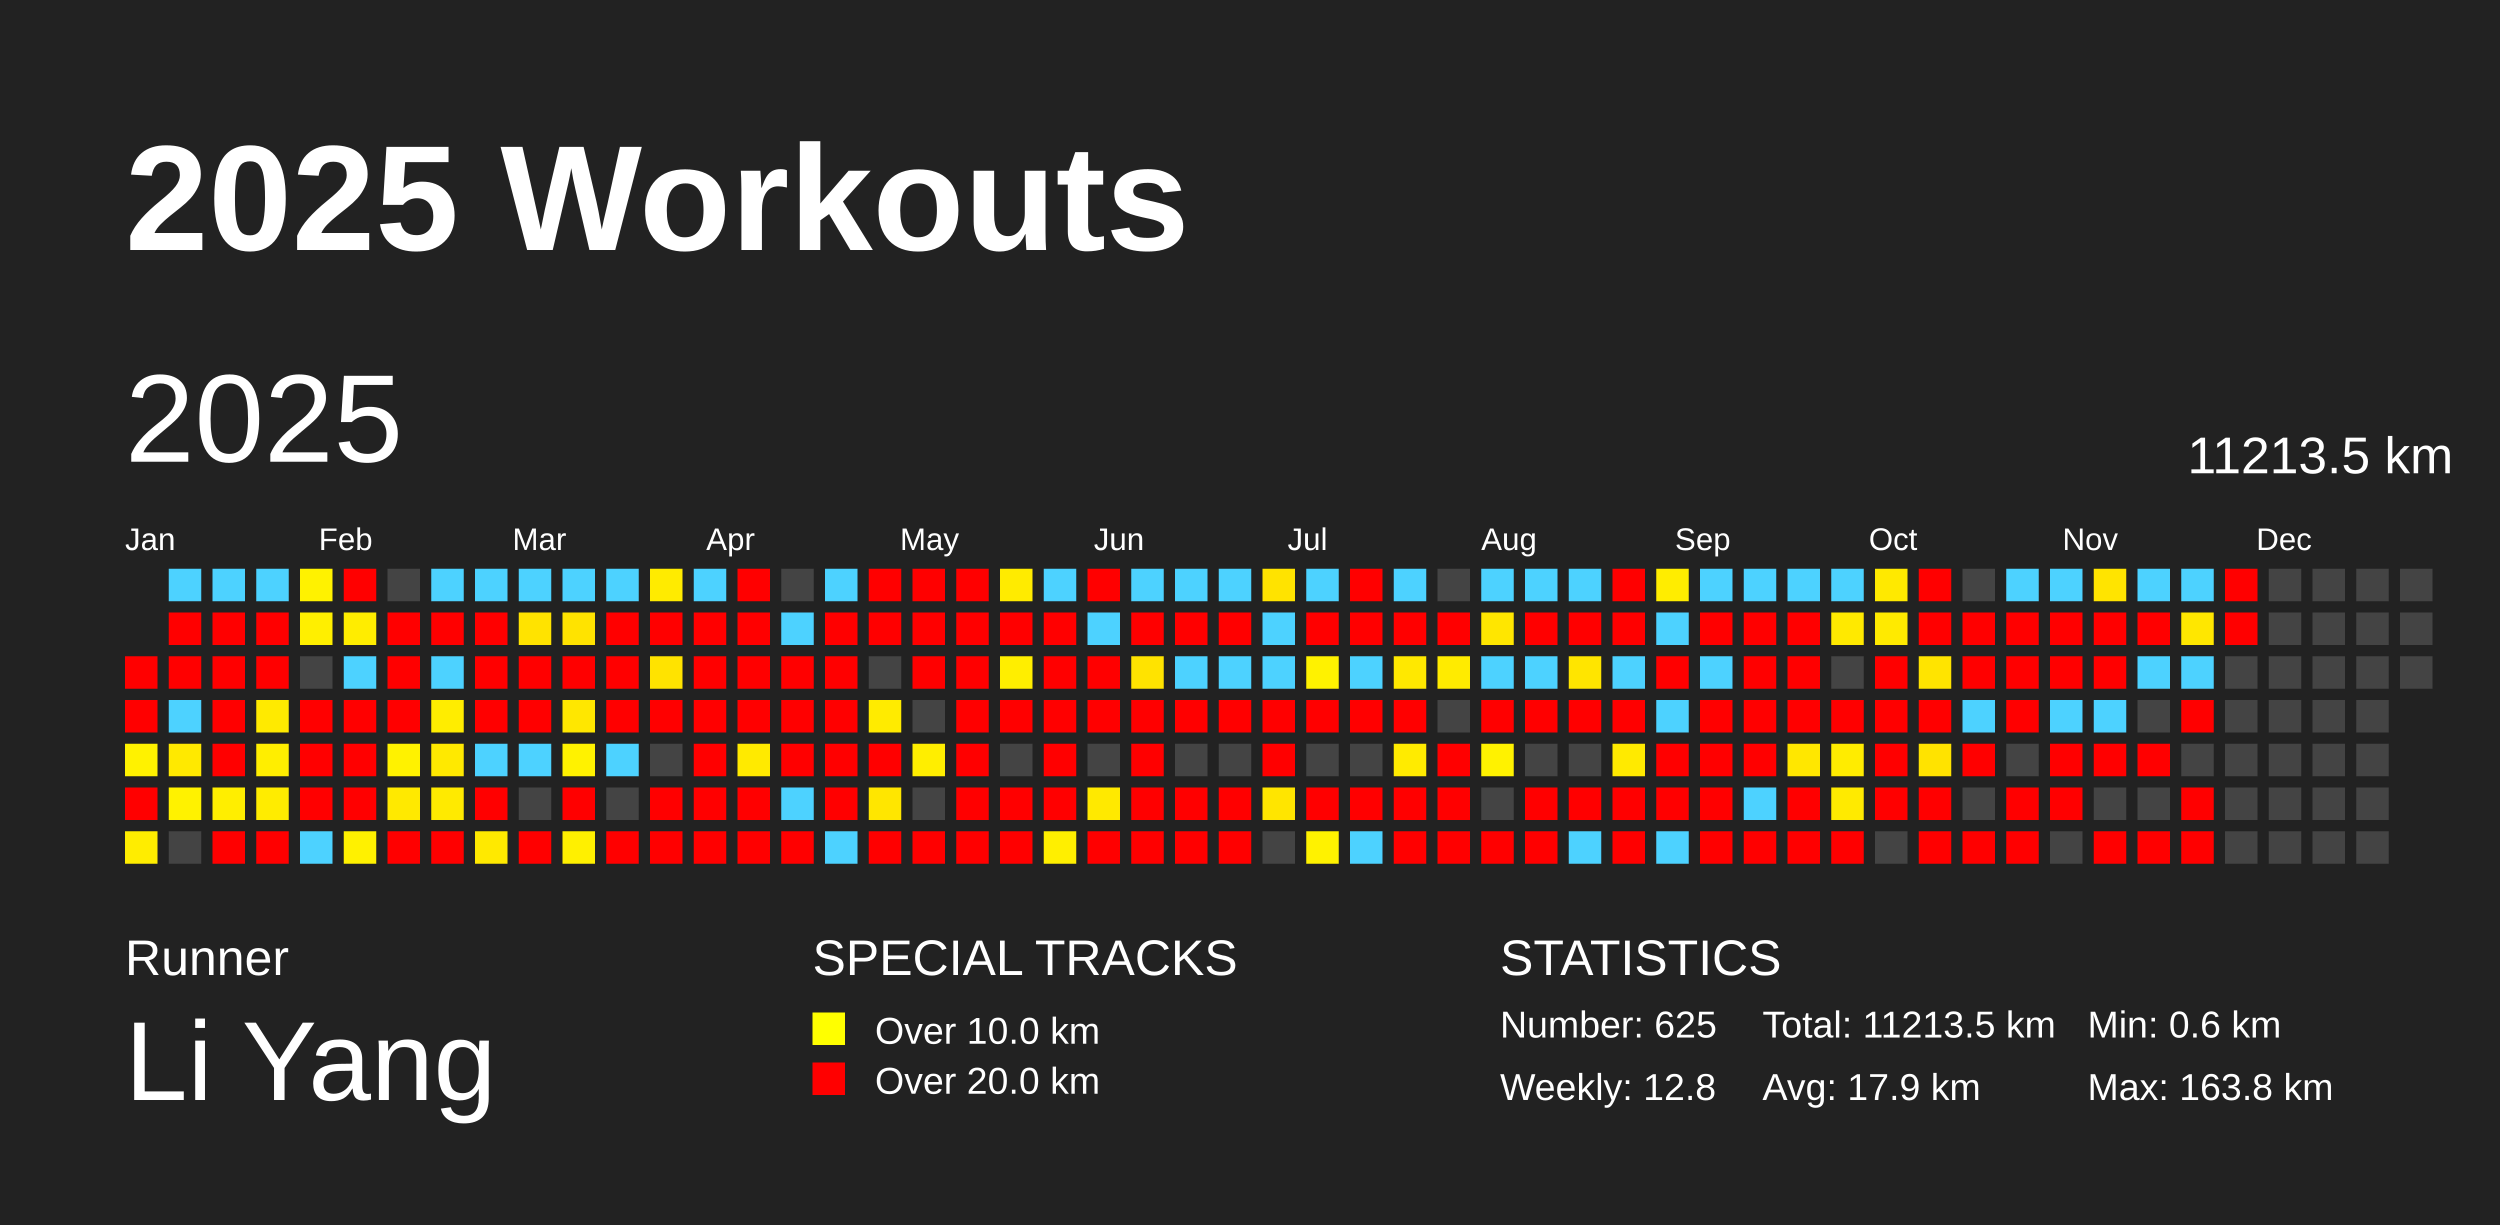
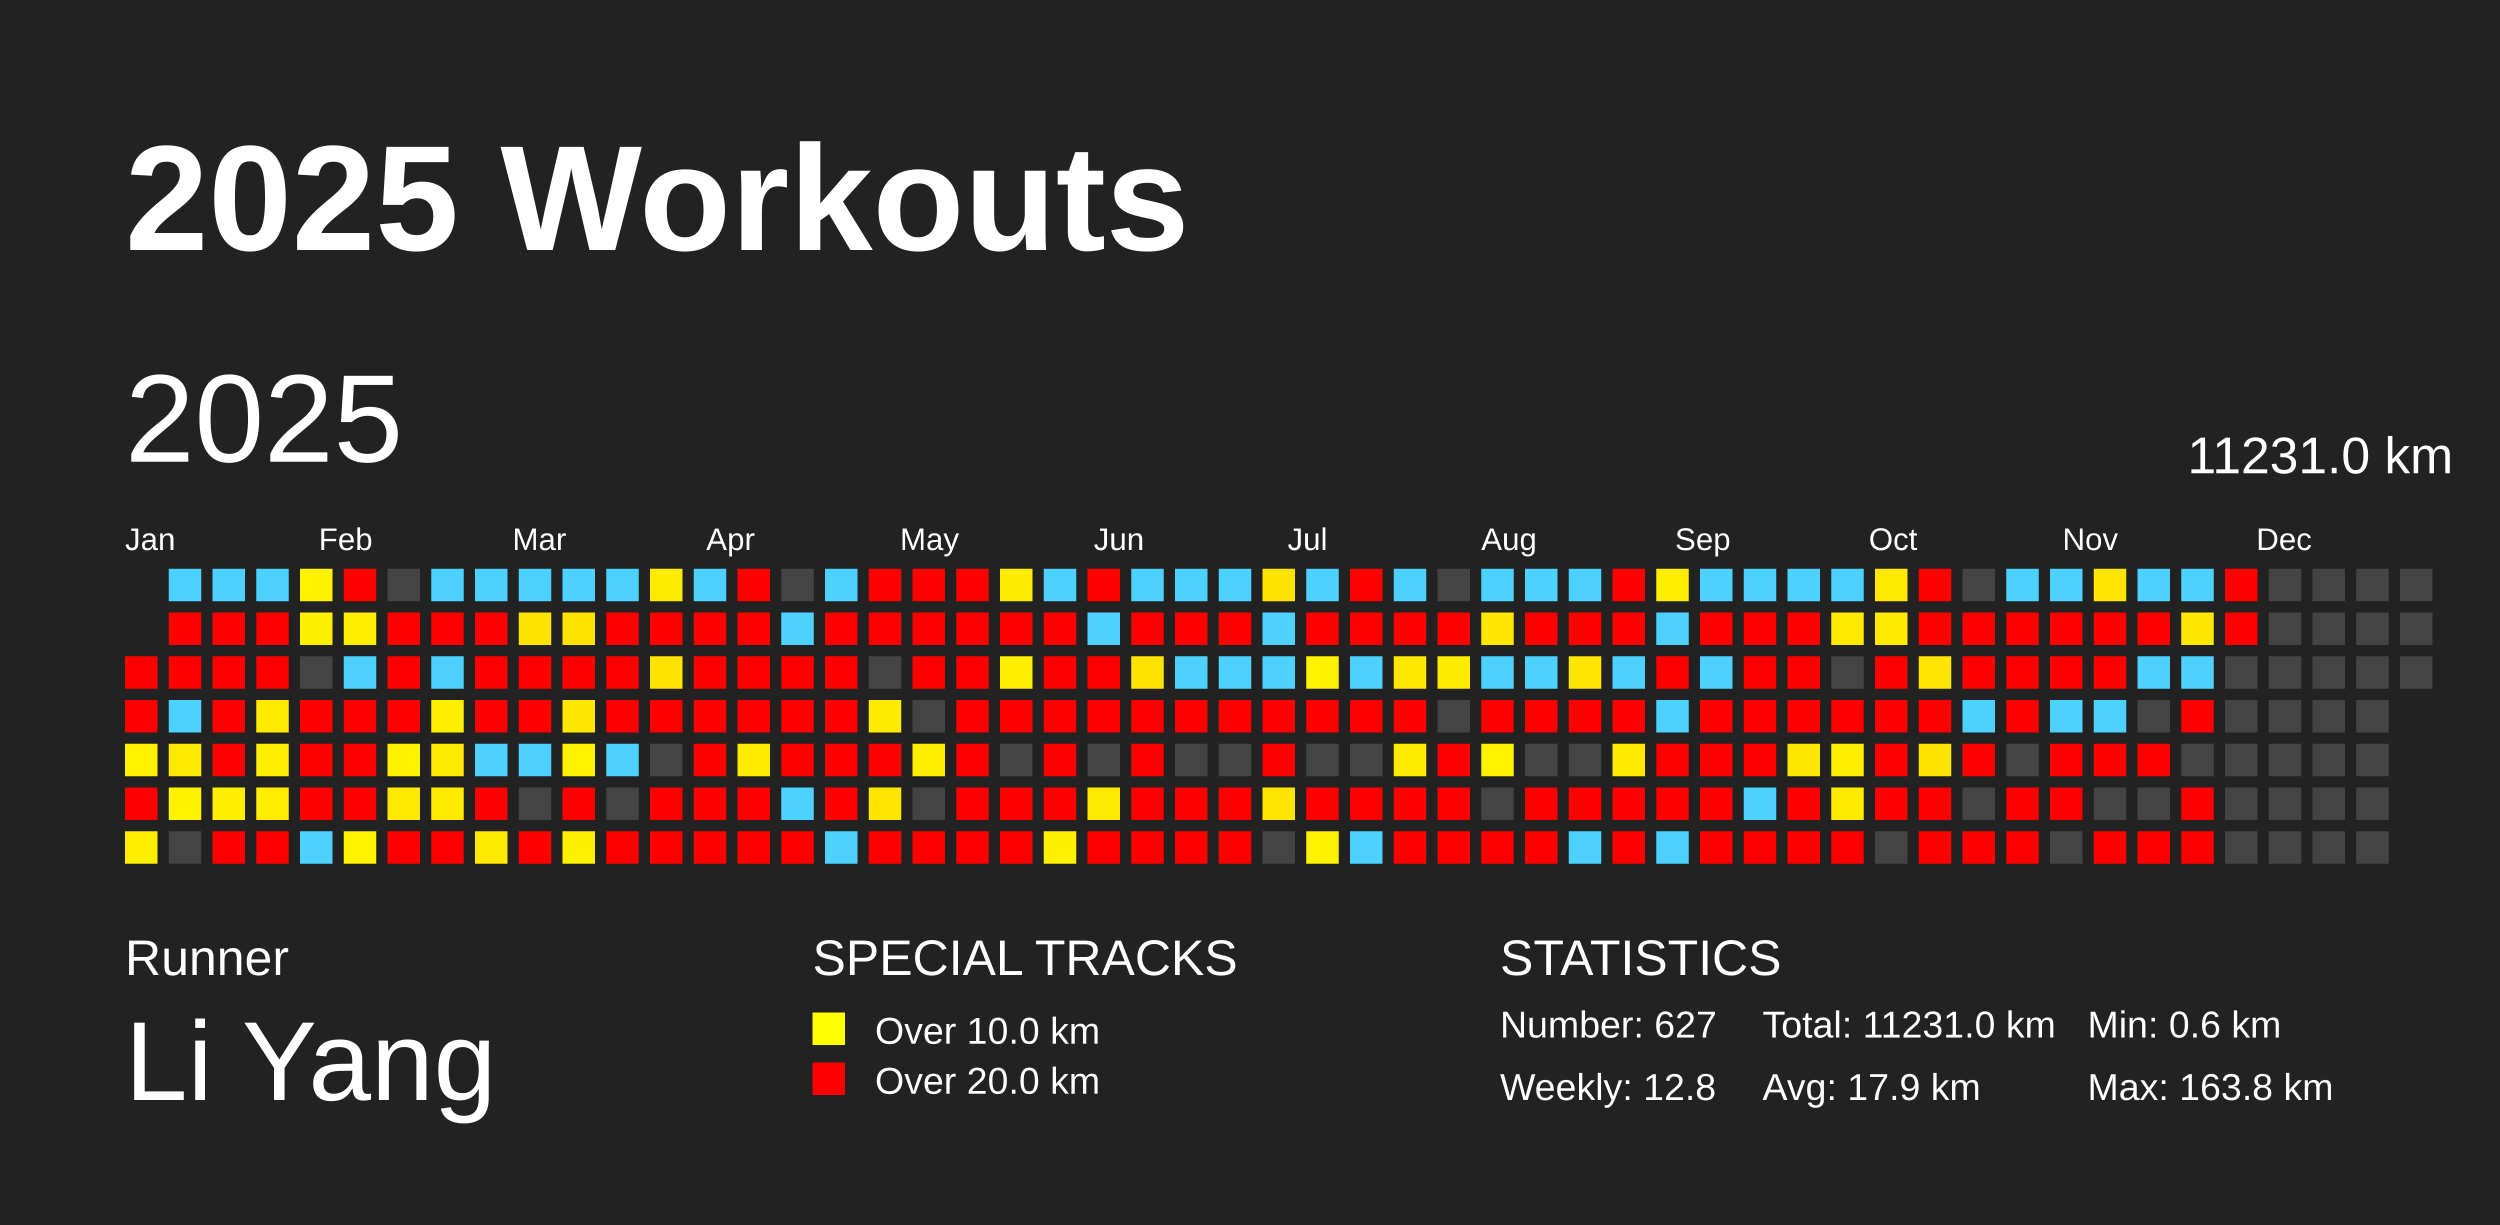
<svg xmlns="http://www.w3.org/2000/svg" baseProfile="full" height="98mm" version="1.1" viewBox="0,0,200,98" width="200mm">
  <defs />
  <rect fill="#222222" height="98" width="200" x="0" y="0" />
  <text fill="#FFFFFF" style="font-size:12px; font-family:Arial; font-weight:bold;" x="10" y="20">2025 Workouts</text>
  <text fill="#FFFFFF" style="font-size:4px; font-family:Arial" x="10" y="78">Runner</text>
  <text fill="#FFFFFF" style="font-size:9px; font-family:Arial" x="10" y="88">Li Yang</text>
  <text fill="#FFFFFF" style="font-size:4px; font-family:Arial" x="65" y="78">SPECIAL TRACKS</text>
  <rect fill="yellow" height="2.6" width="2.6" x="65" y="81" />
  <text fill="#FFFFFF" style="font-size:3px; font-family:Arial" x="70" y="83.5">Over 10.0 km</text>
  <rect fill="red" height="2.6" width="2.6" x="65" y="85" />
  <text fill="#FFFFFF" style="font-size:3px; font-family:Arial" x="70" y="87.5">Over 20.0 km</text>
  <text fill="#FFFFFF" style="font-size:4px; font-family:Arial" x="120" y="78">STATISTICS</text>
-   <text fill="#FFFFFF" style="font-size:3px; font-family:Arial" x="120" y="83">Number: 625</text>
+   <text fill="#FFFFFF" style="font-size:3px; font-family:Arial" x="120" y="83">Number: 627</text>
  <text fill="#FFFFFF" style="font-size:3px; font-family:Arial" x="120" y="88">Weekly: 12.8</text>
-   <text fill="#FFFFFF" style="font-size:3px; font-family:Arial" x="141" y="83">Total: 11213.5 km</text>
+   <text fill="#FFFFFF" style="font-size:3px; font-family:Arial" x="141" y="83">Total: 11231.0 km</text>
  <text fill="#FFFFFF" style="font-size:3px; font-family:Arial" x="141" y="88">Avg: 17.9 km</text>
  <text fill="#FFFFFF" style="font-size:3px; font-family:Arial" x="167" y="83">Min: 0.6 km</text>
  <text fill="#FFFFFF" style="font-size:3px; font-family:Arial" x="167" y="88">Max: 163.8 km</text>
  <text dominant-baseline="hanging" fill="#FFFFFF" style="font-size:10.0px; font-family:Arial;" x="10" y="30">2025</text>
-   <text dominant-baseline="hanging" fill="#FFFFFF" style="font-size:4.125px; font-family:Arial;" x="175" y="35">11213.5 km</text>
+   <text dominant-baseline="hanging" fill="#FFFFFF" style="font-size:4.125px; font-family:Arial;" x="175" y="35">11231.0 km</text>
  <text fill="#FFFFFF" style="font-size:2.5px; font-family:Arial" x="10.0" y="44">Jan</text>
  <text fill="#FFFFFF" style="font-size:2.5px; font-family:Arial" x="25.5" y="44">Feb</text>
  <text fill="#FFFFFF" style="font-size:2.5px; font-family:Arial" x="41.0" y="44">Mar</text>
  <text fill="#FFFFFF" style="font-size:2.5px; font-family:Arial" x="56.5" y="44">Apr</text>
  <text fill="#FFFFFF" style="font-size:2.5px; font-family:Arial" x="72.0" y="44">May</text>
  <text fill="#FFFFFF" style="font-size:2.5px; font-family:Arial" x="87.5" y="44">Jun</text>
  <text fill="#FFFFFF" style="font-size:2.5px; font-family:Arial" x="103.0" y="44">Jul</text>
  <text fill="#FFFFFF" style="font-size:2.5px; font-family:Arial" x="118.5" y="44">Aug</text>
  <text fill="#FFFFFF" style="font-size:2.5px; font-family:Arial" x="134.0" y="44">Sep</text>
  <text fill="#FFFFFF" style="font-size:2.5px; font-family:Arial" x="149.5" y="44">Oct</text>
  <text fill="#FFFFFF" style="font-size:2.5px; font-family:Arial" x="165.0" y="44">Nov</text>
  <text fill="#FFFFFF" style="font-size:2.5px; font-family:Arial" x="180.5" y="44">Dec</text>
  <rect fill="red" height="2.6" width="2.6" x="10.0" y="52.5" />
  <rect fill="red" height="2.6" width="2.6" x="10.0" y="56.0" />
  <rect fill="#fff200" height="2.6" width="2.6" x="10.0" y="59.5" />
  <rect fill="red" height="2.6" width="2.6" x="10.0" y="63.0" />
  <rect fill="#ffed00" height="2.6" width="2.6" x="10.0" y="66.5" />
  <rect fill="#4dd2ff" height="2.6" width="2.6" x="13.5" y="45.5" />
  <rect fill="red" height="2.6" width="2.6" x="13.5" y="49.0" />
  <rect fill="red" height="2.6" width="2.6" x="13.5" y="52.5" />
  <rect fill="#4dd2ff" height="2.6" width="2.6" x="13.5" y="56.0" />
  <rect fill="#ffe900" height="2.6" width="2.6" x="13.5" y="59.5" />
  <rect fill="#fff200" height="2.6" width="2.6" x="13.5" y="63.0" />
  <rect fill="#444444" height="2.6" width="2.6" x="13.5" y="66.5" />
  <rect fill="#4dd2ff" height="2.6" width="2.6" x="17.0" y="45.5" />
  <rect fill="red" height="2.6" width="2.6" x="17.0" y="49.0" />
  <rect fill="red" height="2.6" width="2.6" x="17.0" y="52.5" />
  <rect fill="red" height="2.6" width="2.6" x="17.0" y="56.0" />
  <rect fill="red" height="2.6" width="2.6" x="17.0" y="59.5" />
  <rect fill="#ffee00" height="2.6" width="2.6" x="17.0" y="63.0" />
  <rect fill="red" height="2.6" width="2.6" x="17.0" y="66.5" />
  <rect fill="#4dd2ff" height="2.6" width="2.6" x="20.5" y="45.5" />
  <rect fill="red" height="2.6" width="2.6" x="20.5" y="49.0" />
  <rect fill="red" height="2.6" width="2.6" x="20.5" y="52.5" />
  <rect fill="#ffea00" height="2.6" width="2.6" x="20.5" y="56.0" />
  <rect fill="#ffee00" height="2.6" width="2.6" x="20.5" y="59.5" />
  <rect fill="#ffec00" height="2.6" width="2.6" x="20.5" y="63.0" />
  <rect fill="red" height="2.6" width="2.6" x="20.5" y="66.5" />
  <rect fill="#fff200" height="2.6" width="2.6" x="24.0" y="45.5" />
  <rect fill="#ffef00" height="2.6" width="2.6" x="24.0" y="49.0" />
  <rect fill="#444444" height="2.6" width="2.6" x="24.0" y="52.5" />
  <rect fill="red" height="2.6" width="2.6" x="24.0" y="56.0" />
  <rect fill="red" height="2.6" width="2.6" x="24.0" y="59.5" />
  <rect fill="red" height="2.6" width="2.6" x="24.0" y="63.0" />
  <rect fill="#4dd2ff" height="2.6" width="2.6" x="24.0" y="66.5" />
  <rect fill="red" height="2.6" width="2.6" x="27.5" y="45.5" />
  <rect fill="#ffed00" height="2.6" width="2.6" x="27.5" y="49.0" />
  <rect fill="#4dd2ff" height="2.6" width="2.6" x="27.5" y="52.5" />
  <rect fill="red" height="2.6" width="2.6" x="27.5" y="56.0" />
  <rect fill="red" height="2.6" width="2.6" x="27.5" y="59.5" />
  <rect fill="red" height="2.6" width="2.6" x="27.5" y="63.0" />
  <rect fill="#fff100" height="2.6" width="2.6" x="27.5" y="66.5" />
  <rect fill="#444444" height="2.6" width="2.6" x="31.0" y="45.5" />
  <rect fill="red" height="2.6" width="2.6" x="31.0" y="49.0" />
  <rect fill="red" height="2.6" width="2.6" x="31.0" y="52.5" />
  <rect fill="red" height="2.6" width="2.6" x="31.0" y="56.0" />
  <rect fill="#fff200" height="2.6" width="2.6" x="31.0" y="59.5" />
  <rect fill="#ffe900" height="2.6" width="2.6" x="31.0" y="63.0" />
  <rect fill="red" height="2.6" width="2.6" x="31.0" y="66.5" />
  <rect fill="#4dd2ff" height="2.6" width="2.6" x="34.5" y="45.5" />
  <rect fill="red" height="2.6" width="2.6" x="34.5" y="49.0" />
  <rect fill="#4dd2ff" height="2.6" width="2.6" x="34.5" y="52.5" />
  <rect fill="#ffed00" height="2.6" width="2.6" x="34.5" y="56.0" />
  <rect fill="#ffe900" height="2.6" width="2.6" x="34.5" y="59.5" />
  <rect fill="#ffea00" height="2.6" width="2.6" x="34.5" y="63.0" />
  <rect fill="red" height="2.6" width="2.6" x="34.5" y="66.5" />
  <rect fill="#4dd2ff" height="2.6" width="2.6" x="38.0" y="45.5" />
  <rect fill="red" height="2.6" width="2.6" x="38.0" y="49.0" />
  <rect fill="red" height="2.6" width="2.6" x="38.0" y="52.5" />
  <rect fill="red" height="2.6" width="2.6" x="38.0" y="56.0" />
  <rect fill="#4dd2ff" height="2.6" width="2.6" x="38.0" y="59.5" />
  <rect fill="red" height="2.6" width="2.6" x="38.0" y="63.0" />
  <rect fill="#ffe900" height="2.6" width="2.6" x="38.0" y="66.5" />
  <rect fill="#4dd2ff" height="2.6" width="2.6" x="41.5" y="45.5" />
  <rect fill="#ffe300" height="2.6" width="2.6" x="41.5" y="49.0" />
  <rect fill="red" height="2.6" width="2.6" x="41.5" y="52.5" />
  <rect fill="red" height="2.6" width="2.6" x="41.5" y="56.0" />
  <rect fill="#4dd2ff" height="2.6" width="2.6" x="41.5" y="59.5" />
  <rect fill="#444444" height="2.6" width="2.6" x="41.5" y="63.0" />
  <rect fill="red" height="2.6" width="2.6" x="41.5" y="66.5" />
  <rect fill="#4dd2ff" height="2.6" width="2.6" x="45.0" y="45.5" />
  <rect fill="#ffe300" height="2.6" width="2.6" x="45.0" y="49.0" />
  <rect fill="red" height="2.6" width="2.6" x="45.0" y="52.5" />
  <rect fill="#ffe700" height="2.6" width="2.6" x="45.0" y="56.0" />
  <rect fill="#fff200" height="2.6" width="2.6" x="45.0" y="59.5" />
  <rect fill="red" height="2.6" width="2.6" x="45.0" y="63.0" />
  <rect fill="#fff000" height="2.6" width="2.6" x="45.0" y="66.5" />
  <rect fill="#4dd2ff" height="2.6" width="2.6" x="48.5" y="45.5" />
  <rect fill="red" height="2.6" width="2.6" x="48.5" y="49.0" />
  <rect fill="red" height="2.6" width="2.6" x="48.5" y="52.5" />
  <rect fill="red" height="2.6" width="2.6" x="48.5" y="56.0" />
  <rect fill="#4dd2ff" height="2.6" width="2.6" x="48.5" y="59.5" />
  <rect fill="#444444" height="2.6" width="2.6" x="48.5" y="63.0" />
  <rect fill="red" height="2.6" width="2.6" x="48.5" y="66.5" />
  <rect fill="#ffeb00" height="2.6" width="2.6" x="52.0" y="45.5" />
  <rect fill="red" height="2.6" width="2.6" x="52.0" y="49.0" />
  <rect fill="#ffe300" height="2.6" width="2.6" x="52.0" y="52.5" />
  <rect fill="red" height="2.6" width="2.6" x="52.0" y="56.0" />
  <rect fill="#444444" height="2.6" width="2.6" x="52.0" y="59.5" />
  <rect fill="red" height="2.6" width="2.6" x="52.0" y="63.0" />
  <rect fill="red" height="2.6" width="2.6" x="52.0" y="66.5" />
  <rect fill="#4dd2ff" height="2.6" width="2.6" x="55.5" y="45.5" />
  <rect fill="red" height="2.6" width="2.6" x="55.5" y="49.0" />
  <rect fill="red" height="2.6" width="2.6" x="55.5" y="52.5" />
  <rect fill="red" height="2.6" width="2.6" x="55.5" y="56.0" />
  <rect fill="red" height="2.6" width="2.6" x="55.5" y="59.5" />
  <rect fill="red" height="2.6" width="2.6" x="55.5" y="63.0" />
  <rect fill="red" height="2.6" width="2.6" x="55.5" y="66.5" />
  <rect fill="red" height="2.6" width="2.6" x="59.0" y="45.5" />
  <rect fill="red" height="2.6" width="2.6" x="59.0" y="49.0" />
  <rect fill="red" height="2.6" width="2.6" x="59.0" y="52.5" />
  <rect fill="red" height="2.6" width="2.6" x="59.0" y="56.0" />
  <rect fill="#ffea00" height="2.6" width="2.6" x="59.0" y="59.5" />
  <rect fill="red" height="2.6" width="2.6" x="59.0" y="63.0" />
  <rect fill="red" height="2.6" width="2.6" x="59.0" y="66.5" />
  <rect fill="#444444" height="2.6" width="2.6" x="62.5" y="45.5" />
  <rect fill="#4dd2ff" height="2.6" width="2.6" x="62.5" y="49.0" />
  <rect fill="red" height="2.6" width="2.6" x="62.5" y="52.5" />
  <rect fill="red" height="2.6" width="2.6" x="62.5" y="56.0" />
  <rect fill="red" height="2.6" width="2.6" x="62.5" y="59.5" />
  <rect fill="#4dd2ff" height="2.6" width="2.6" x="62.5" y="63.0" />
  <rect fill="red" height="2.6" width="2.6" x="62.5" y="66.5" />
  <rect fill="#4dd2ff" height="2.6" width="2.6" x="66.0" y="45.5" />
  <rect fill="red" height="2.6" width="2.6" x="66.0" y="49.0" />
  <rect fill="red" height="2.6" width="2.6" x="66.0" y="52.5" />
  <rect fill="red" height="2.6" width="2.6" x="66.0" y="56.0" />
  <rect fill="red" height="2.6" width="2.6" x="66.0" y="59.5" />
  <rect fill="red" height="2.6" width="2.6" x="66.0" y="63.0" />
  <rect fill="#4dd2ff" height="2.6" width="2.6" x="66.0" y="66.5" />
  <rect fill="red" height="2.6" width="2.6" x="69.5" y="45.5" />
  <rect fill="red" height="2.6" width="2.6" x="69.5" y="49.0" />
  <rect fill="#444444" height="2.6" width="2.6" x="69.5" y="52.5" />
  <rect fill="#ffeb00" height="2.6" width="2.6" x="69.5" y="56.0" />
  <rect fill="red" height="2.6" width="2.6" x="69.5" y="59.5" />
  <rect fill="#ffe600" height="2.6" width="2.6" x="69.5" y="63.0" />
  <rect fill="red" height="2.6" width="2.6" x="69.5" y="66.5" />
  <rect fill="red" height="2.6" width="2.6" x="73.0" y="45.5" />
  <rect fill="red" height="2.6" width="2.6" x="73.0" y="49.0" />
  <rect fill="red" height="2.6" width="2.6" x="73.0" y="52.5" />
  <rect fill="#444444" height="2.6" width="2.6" x="73.0" y="56.0" />
  <rect fill="#ffee00" height="2.6" width="2.6" x="73.0" y="59.5" />
  <rect fill="#444444" height="2.6" width="2.6" x="73.0" y="63.0" />
  <rect fill="red" height="2.6" width="2.6" x="73.0" y="66.5" />
  <rect fill="red" height="2.6" width="2.6" x="76.5" y="45.5" />
  <rect fill="red" height="2.6" width="2.6" x="76.5" y="49.0" />
  <rect fill="red" height="2.6" width="2.6" x="76.5" y="52.5" />
  <rect fill="red" height="2.6" width="2.6" x="76.5" y="56.0" />
  <rect fill="red" height="2.6" width="2.6" x="76.5" y="59.5" />
  <rect fill="red" height="2.6" width="2.6" x="76.5" y="63.0" />
  <rect fill="red" height="2.6" width="2.6" x="76.5" y="66.5" />
  <rect fill="#ffeb00" height="2.6" width="2.6" x="80.0" y="45.5" />
  <rect fill="red" height="2.6" width="2.6" x="80.0" y="49.0" />
  <rect fill="#ffee00" height="2.6" width="2.6" x="80.0" y="52.5" />
  <rect fill="red" height="2.6" width="2.6" x="80.0" y="56.0" />
  <rect fill="#444444" height="2.6" width="2.6" x="80.0" y="59.5" />
  <rect fill="red" height="2.6" width="2.6" x="80.0" y="63.0" />
  <rect fill="red" height="2.6" width="2.6" x="80.0" y="66.5" />
  <rect fill="#4dd2ff" height="2.6" width="2.6" x="83.5" y="45.5" />
  <rect fill="red" height="2.6" width="2.6" x="83.5" y="49.0" />
  <rect fill="red" height="2.6" width="2.6" x="83.5" y="52.5" />
  <rect fill="red" height="2.6" width="2.6" x="83.5" y="56.0" />
  <rect fill="red" height="2.6" width="2.6" x="83.5" y="59.5" />
  <rect fill="red" height="2.6" width="2.6" x="83.5" y="63.0" />
  <rect fill="#ffef00" height="2.6" width="2.6" x="83.5" y="66.5" />
  <rect fill="red" height="2.6" width="2.6" x="87.0" y="45.5" />
  <rect fill="#4dd2ff" height="2.6" width="2.6" x="87.0" y="49.0" />
  <rect fill="red" height="2.6" width="2.6" x="87.0" y="52.5" />
  <rect fill="red" height="2.6" width="2.6" x="87.0" y="56.0" />
  <rect fill="#444444" height="2.6" width="2.6" x="87.0" y="59.5" />
  <rect fill="#ffe900" height="2.6" width="2.6" x="87.0" y="63.0" />
  <rect fill="red" height="2.6" width="2.6" x="87.0" y="66.5" />
  <rect fill="#4dd2ff" height="2.6" width="2.6" x="90.5" y="45.5" />
  <rect fill="red" height="2.6" width="2.6" x="90.5" y="49.0" />
  <rect fill="#ffe300" height="2.6" width="2.6" x="90.5" y="52.5" />
  <rect fill="red" height="2.6" width="2.6" x="90.5" y="56.0" />
  <rect fill="red" height="2.6" width="2.6" x="90.5" y="59.5" />
  <rect fill="red" height="2.6" width="2.6" x="90.5" y="63.0" />
  <rect fill="red" height="2.6" width="2.6" x="90.5" y="66.5" />
  <rect fill="#4dd2ff" height="2.6" width="2.6" x="94.0" y="45.5" />
  <rect fill="red" height="2.6" width="2.6" x="94.0" y="49.0" />
  <rect fill="#4dd2ff" height="2.6" width="2.6" x="94.0" y="52.5" />
  <rect fill="red" height="2.6" width="2.6" x="94.0" y="56.0" />
  <rect fill="#444444" height="2.6" width="2.6" x="94.0" y="59.5" />
  <rect fill="red" height="2.6" width="2.6" x="94.0" y="63.0" />
  <rect fill="red" height="2.6" width="2.6" x="94.0" y="66.5" />
  <rect fill="#4dd2ff" height="2.6" width="2.6" x="97.5" y="45.5" />
  <rect fill="red" height="2.6" width="2.6" x="97.5" y="49.0" />
  <rect fill="#4dd2ff" height="2.6" width="2.6" x="97.5" y="52.5" />
  <rect fill="red" height="2.6" width="2.6" x="97.5" y="56.0" />
  <rect fill="#444444" height="2.6" width="2.6" x="97.5" y="59.5" />
  <rect fill="red" height="2.6" width="2.6" x="97.5" y="63.0" />
  <rect fill="red" height="2.6" width="2.6" x="97.5" y="66.5" />
  <rect fill="#ffe300" height="2.6" width="2.6" x="101.0" y="45.5" />
  <rect fill="#4dd2ff" height="2.6" width="2.6" x="101.0" y="49.0" />
  <rect fill="#4dd2ff" height="2.6" width="2.6" x="101.0" y="52.5" />
  <rect fill="red" height="2.6" width="2.6" x="101.0" y="56.0" />
  <rect fill="red" height="2.6" width="2.6" x="101.0" y="59.5" />
  <rect fill="#ffe500" height="2.6" width="2.6" x="101.0" y="63.0" />
  <rect fill="#444444" height="2.6" width="2.6" x="101.0" y="66.5" />
  <rect fill="#4dd2ff" height="2.6" width="2.6" x="104.5" y="45.5" />
  <rect fill="red" height="2.6" width="2.6" x="104.5" y="49.0" />
  <rect fill="#fff200" height="2.6" width="2.6" x="104.5" y="52.5" />
  <rect fill="red" height="2.6" width="2.6" x="104.5" y="56.0" />
  <rect fill="#444444" height="2.6" width="2.6" x="104.5" y="59.5" />
  <rect fill="red" height="2.6" width="2.6" x="104.5" y="63.0" />
  <rect fill="#fff200" height="2.6" width="2.6" x="104.5" y="66.5" />
  <rect fill="red" height="2.6" width="2.6" x="108.0" y="45.5" />
  <rect fill="red" height="2.6" width="2.6" x="108.0" y="49.0" />
  <rect fill="#4dd2ff" height="2.6" width="2.6" x="108.0" y="52.5" />
  <rect fill="red" height="2.6" width="2.6" x="108.0" y="56.0" />
  <rect fill="#444444" height="2.6" width="2.6" x="108.0" y="59.5" />
  <rect fill="red" height="2.6" width="2.6" x="108.0" y="63.0" />
  <rect fill="#4dd2ff" height="2.6" width="2.6" x="108.0" y="66.5" />
  <rect fill="#4dd2ff" height="2.6" width="2.6" x="111.5" y="45.5" />
  <rect fill="red" height="2.6" width="2.6" x="111.5" y="49.0" />
  <rect fill="#ffe800" height="2.6" width="2.6" x="111.5" y="52.5" />
  <rect fill="red" height="2.6" width="2.6" x="111.5" y="56.0" />
  <rect fill="#ffeb00" height="2.6" width="2.6" x="111.5" y="59.5" />
  <rect fill="red" height="2.6" width="2.6" x="111.5" y="63.0" />
  <rect fill="red" height="2.6" width="2.6" x="111.5" y="66.5" />
  <rect fill="#444444" height="2.6" width="2.6" x="115.0" y="45.5" />
  <rect fill="red" height="2.6" width="2.6" x="115.0" y="49.0" />
  <rect fill="#ffeb00" height="2.6" width="2.6" x="115.0" y="52.5" />
  <rect fill="#444444" height="2.6" width="2.6" x="115.0" y="56.0" />
  <rect fill="red" height="2.6" width="2.6" x="115.0" y="59.5" />
  <rect fill="red" height="2.6" width="2.6" x="115.0" y="63.0" />
  <rect fill="red" height="2.6" width="2.6" x="115.0" y="66.5" />
  <rect fill="#4dd2ff" height="2.6" width="2.6" x="118.5" y="45.5" />
  <rect fill="#ffe600" height="2.6" width="2.6" x="118.5" y="49.0" />
  <rect fill="#4dd2ff" height="2.6" width="2.6" x="118.5" y="52.5" />
  <rect fill="red" height="2.6" width="2.6" x="118.5" y="56.0" />
  <rect fill="#fff200" height="2.6" width="2.6" x="118.5" y="59.5" />
  <rect fill="#444444" height="2.6" width="2.6" x="118.5" y="63.0" />
  <rect fill="red" height="2.6" width="2.6" x="118.5" y="66.5" />
  <rect fill="#4dd2ff" height="2.6" width="2.6" x="122.0" y="45.5" />
  <rect fill="red" height="2.6" width="2.6" x="122.0" y="49.0" />
  <rect fill="#4dd2ff" height="2.6" width="2.6" x="122.0" y="52.5" />
  <rect fill="red" height="2.6" width="2.6" x="122.0" y="56.0" />
  <rect fill="#444444" height="2.6" width="2.6" x="122.0" y="59.5" />
  <rect fill="red" height="2.6" width="2.6" x="122.0" y="63.0" />
  <rect fill="red" height="2.6" width="2.6" x="122.0" y="66.5" />
  <rect fill="#4dd2ff" height="2.6" width="2.6" x="125.5" y="45.5" />
  <rect fill="red" height="2.6" width="2.6" x="125.5" y="49.0" />
  <rect fill="#ffe500" height="2.6" width="2.6" x="125.5" y="52.5" />
  <rect fill="red" height="2.6" width="2.6" x="125.5" y="56.0" />
  <rect fill="#444444" height="2.6" width="2.6" x="125.5" y="59.5" />
  <rect fill="red" height="2.6" width="2.6" x="125.5" y="63.0" />
  <rect fill="#4dd2ff" height="2.6" width="2.6" x="125.5" y="66.5" />
  <rect fill="red" height="2.6" width="2.6" x="129.0" y="45.5" />
  <rect fill="red" height="2.6" width="2.6" x="129.0" y="49.0" />
  <rect fill="#4dd2ff" height="2.6" width="2.6" x="129.0" y="52.5" />
  <rect fill="red" height="2.6" width="2.6" x="129.0" y="56.0" />
  <rect fill="#ffea00" height="2.6" width="2.6" x="129.0" y="59.5" />
  <rect fill="red" height="2.6" width="2.6" x="129.0" y="63.0" />
  <rect fill="red" height="2.6" width="2.6" x="129.0" y="66.5" />
  <rect fill="#ffed00" height="2.6" width="2.6" x="132.5" y="45.5" />
  <rect fill="#4dd2ff" height="2.6" width="2.6" x="132.5" y="49.0" />
  <rect fill="red" height="2.6" width="2.6" x="132.5" y="52.5" />
  <rect fill="#4dd2ff" height="2.6" width="2.6" x="132.5" y="56.0" />
  <rect fill="red" height="2.6" width="2.6" x="132.5" y="59.5" />
  <rect fill="red" height="2.6" width="2.6" x="132.5" y="63.0" />
  <rect fill="#4dd2ff" height="2.6" width="2.6" x="132.5" y="66.5" />
  <rect fill="#4dd2ff" height="2.6" width="2.6" x="136.0" y="45.5" />
  <rect fill="red" height="2.6" width="2.6" x="136.0" y="49.0" />
  <rect fill="#4dd2ff" height="2.6" width="2.6" x="136.0" y="52.5" />
  <rect fill="red" height="2.6" width="2.6" x="136.0" y="56.0" />
  <rect fill="red" height="2.6" width="2.6" x="136.0" y="59.5" />
  <rect fill="red" height="2.6" width="2.6" x="136.0" y="63.0" />
  <rect fill="red" height="2.6" width="2.6" x="136.0" y="66.5" />
  <rect fill="#4dd2ff" height="2.6" width="2.6" x="139.5" y="45.5" />
  <rect fill="red" height="2.6" width="2.6" x="139.5" y="49.0" />
  <rect fill="red" height="2.6" width="2.6" x="139.5" y="52.5" />
  <rect fill="red" height="2.6" width="2.6" x="139.5" y="56.0" />
  <rect fill="red" height="2.6" width="2.6" x="139.5" y="59.5" />
  <rect fill="#4dd2ff" height="2.6" width="2.6" x="139.5" y="63.0" />
  <rect fill="red" height="2.6" width="2.6" x="139.5" y="66.5" />
  <rect fill="#4dd2ff" height="2.6" width="2.6" x="143.0" y="45.5" />
  <rect fill="red" height="2.6" width="2.6" x="143.0" y="49.0" />
  <rect fill="red" height="2.6" width="2.6" x="143.0" y="52.5" />
  <rect fill="red" height="2.6" width="2.6" x="143.0" y="56.0" />
  <rect fill="#ffe700" height="2.6" width="2.6" x="143.0" y="59.5" />
  <rect fill="red" height="2.6" width="2.6" x="143.0" y="63.0" />
  <rect fill="red" height="2.6" width="2.6" x="143.0" y="66.5" />
  <rect fill="#4dd2ff" height="2.6" width="2.6" x="146.5" y="45.5" />
  <rect fill="#ffe900" height="2.6" width="2.6" x="146.5" y="49.0" />
  <rect fill="#444444" height="2.6" width="2.6" x="146.5" y="52.5" />
  <rect fill="red" height="2.6" width="2.6" x="146.5" y="56.0" />
  <rect fill="#ffec00" height="2.6" width="2.6" x="146.5" y="59.5" />
  <rect fill="#ffea00" height="2.6" width="2.6" x="146.5" y="63.0" />
  <rect fill="red" height="2.6" width="2.6" x="146.5" y="66.5" />
  <rect fill="#ffe900" height="2.6" width="2.6" x="150.0" y="45.5" />
  <rect fill="#ffea00" height="2.6" width="2.6" x="150.0" y="49.0" />
  <rect fill="red" height="2.6" width="2.6" x="150.0" y="52.5" />
  <rect fill="red" height="2.6" width="2.6" x="150.0" y="56.0" />
  <rect fill="red" height="2.6" width="2.6" x="150.0" y="59.5" />
  <rect fill="red" height="2.6" width="2.6" x="150.0" y="63.0" />
  <rect fill="#444444" height="2.6" width="2.6" x="150.0" y="66.5" />
  <rect fill="red" height="2.6" width="2.6" x="153.5" y="45.5" />
  <rect fill="red" height="2.6" width="2.6" x="153.5" y="49.0" />
  <rect fill="#ffe400" height="2.6" width="2.6" x="153.5" y="52.5" />
  <rect fill="red" height="2.6" width="2.6" x="153.5" y="56.0" />
  <rect fill="#ffe300" height="2.6" width="2.6" x="153.5" y="59.5" />
  <rect fill="red" height="2.6" width="2.6" x="153.5" y="63.0" />
  <rect fill="red" height="2.6" width="2.6" x="153.5" y="66.5" />
  <rect fill="#444444" height="2.6" width="2.6" x="157.0" y="45.5" />
  <rect fill="red" height="2.6" width="2.6" x="157.0" y="49.0" />
  <rect fill="red" height="2.6" width="2.6" x="157.0" y="52.5" />
  <rect fill="#4dd2ff" height="2.6" width="2.6" x="157.0" y="56.0" />
  <rect fill="red" height="2.6" width="2.6" x="157.0" y="59.5" />
  <rect fill="#444444" height="2.6" width="2.6" x="157.0" y="63.0" />
  <rect fill="red" height="2.6" width="2.6" x="157.0" y="66.5" />
  <rect fill="#4dd2ff" height="2.6" width="2.6" x="160.5" y="45.5" />
  <rect fill="red" height="2.6" width="2.6" x="160.5" y="49.0" />
  <rect fill="red" height="2.6" width="2.6" x="160.5" y="52.5" />
  <rect fill="red" height="2.6" width="2.6" x="160.5" y="56.0" />
  <rect fill="#444444" height="2.6" width="2.6" x="160.5" y="59.5" />
  <rect fill="red" height="2.6" width="2.6" x="160.5" y="63.0" />
  <rect fill="red" height="2.6" width="2.6" x="160.5" y="66.5" />
  <rect fill="#4dd2ff" height="2.6" width="2.6" x="164.0" y="45.5" />
  <rect fill="red" height="2.6" width="2.6" x="164.0" y="49.0" />
  <rect fill="red" height="2.6" width="2.6" x="164.0" y="52.5" />
  <rect fill="#4dd2ff" height="2.6" width="2.6" x="164.0" y="56.0" />
  <rect fill="red" height="2.6" width="2.6" x="164.0" y="59.5" />
  <rect fill="red" height="2.6" width="2.6" x="164.0" y="63.0" />
  <rect fill="#444444" height="2.6" width="2.6" x="164.0" y="66.5" />
  <rect fill="#ffe400" height="2.6" width="2.6" x="167.5" y="45.5" />
  <rect fill="red" height="2.6" width="2.6" x="167.5" y="49.0" />
  <rect fill="red" height="2.6" width="2.6" x="167.5" y="52.5" />
  <rect fill="#4dd2ff" height="2.6" width="2.6" x="167.5" y="56.0" />
  <rect fill="red" height="2.6" width="2.6" x="167.5" y="59.5" />
  <rect fill="#444444" height="2.6" width="2.6" x="167.5" y="63.0" />
  <rect fill="red" height="2.6" width="2.6" x="167.5" y="66.5" />
  <rect fill="#4dd2ff" height="2.6" width="2.6" x="171.0" y="45.5" />
  <rect fill="red" height="2.6" width="2.6" x="171.0" y="49.0" />
  <rect fill="#4dd2ff" height="2.6" width="2.6" x="171.0" y="52.5" />
  <rect fill="#444444" height="2.6" width="2.6" x="171.0" y="56.0" />
  <rect fill="red" height="2.6" width="2.6" x="171.0" y="59.5" />
  <rect fill="#444444" height="2.6" width="2.6" x="171.0" y="63.0" />
  <rect fill="red" height="2.6" width="2.6" x="171.0" y="66.5" />
  <rect fill="#4dd2ff" height="2.6" width="2.6" x="174.5" y="45.5" />
  <rect fill="#ffe700" height="2.6" width="2.6" x="174.5" y="49.0" />
  <rect fill="#4dd2ff" height="2.6" width="2.6" x="174.5" y="52.5" />
  <rect fill="red" height="2.6" width="2.6" x="174.5" y="56.0" />
  <rect fill="#444444" height="2.6" width="2.6" x="174.5" y="59.5" />
  <rect fill="red" height="2.6" width="2.6" x="174.5" y="63.0" />
  <rect fill="red" height="2.6" width="2.6" x="174.5" y="66.5" />
  <rect fill="red" height="2.6" width="2.6" x="178.0" y="45.5" />
  <rect fill="red" height="2.6" width="2.6" x="178.0" y="49.0" />
  <rect fill="#444444" height="2.6" width="2.6" x="178.0" y="52.5" />
  <rect fill="#444444" height="2.6" width="2.6" x="178.0" y="56.0" />
  <rect fill="#444444" height="2.6" width="2.6" x="178.0" y="59.5" />
  <rect fill="#444444" height="2.6" width="2.6" x="178.0" y="63.0" />
  <rect fill="#444444" height="2.6" width="2.6" x="178.0" y="66.5" />
  <rect fill="#444444" height="2.6" width="2.6" x="181.5" y="45.5" />
  <rect fill="#444444" height="2.6" width="2.6" x="181.5" y="49.0" />
  <rect fill="#444444" height="2.6" width="2.6" x="181.5" y="52.5" />
  <rect fill="#444444" height="2.6" width="2.6" x="181.5" y="56.0" />
  <rect fill="#444444" height="2.6" width="2.6" x="181.5" y="59.5" />
  <rect fill="#444444" height="2.6" width="2.6" x="181.5" y="63.0" />
  <rect fill="#444444" height="2.6" width="2.6" x="181.5" y="66.5" />
  <rect fill="#444444" height="2.6" width="2.6" x="185.0" y="45.5" />
  <rect fill="#444444" height="2.6" width="2.6" x="185.0" y="49.0" />
  <rect fill="#444444" height="2.6" width="2.6" x="185.0" y="52.5" />
  <rect fill="#444444" height="2.6" width="2.6" x="185.0" y="56.0" />
  <rect fill="#444444" height="2.6" width="2.6" x="185.0" y="59.5" />
  <rect fill="#444444" height="2.6" width="2.6" x="185.0" y="63.0" />
  <rect fill="#444444" height="2.6" width="2.6" x="185.0" y="66.5" />
  <rect fill="#444444" height="2.6" width="2.6" x="188.5" y="45.5" />
  <rect fill="#444444" height="2.6" width="2.6" x="188.5" y="49.0" />
  <rect fill="#444444" height="2.6" width="2.6" x="188.5" y="52.5" />
  <rect fill="#444444" height="2.6" width="2.6" x="188.5" y="56.0" />
  <rect fill="#444444" height="2.6" width="2.6" x="188.5" y="59.5" />
  <rect fill="#444444" height="2.6" width="2.6" x="188.5" y="63.0" />
  <rect fill="#444444" height="2.6" width="2.6" x="188.5" y="66.5" />
  <rect fill="#444444" height="2.6" width="2.6" x="192.0" y="45.5" />
  <rect fill="#444444" height="2.6" width="2.6" x="192.0" y="49.0" />
  <rect fill="#444444" height="2.6" width="2.6" x="192.0" y="52.5" />
</svg>
